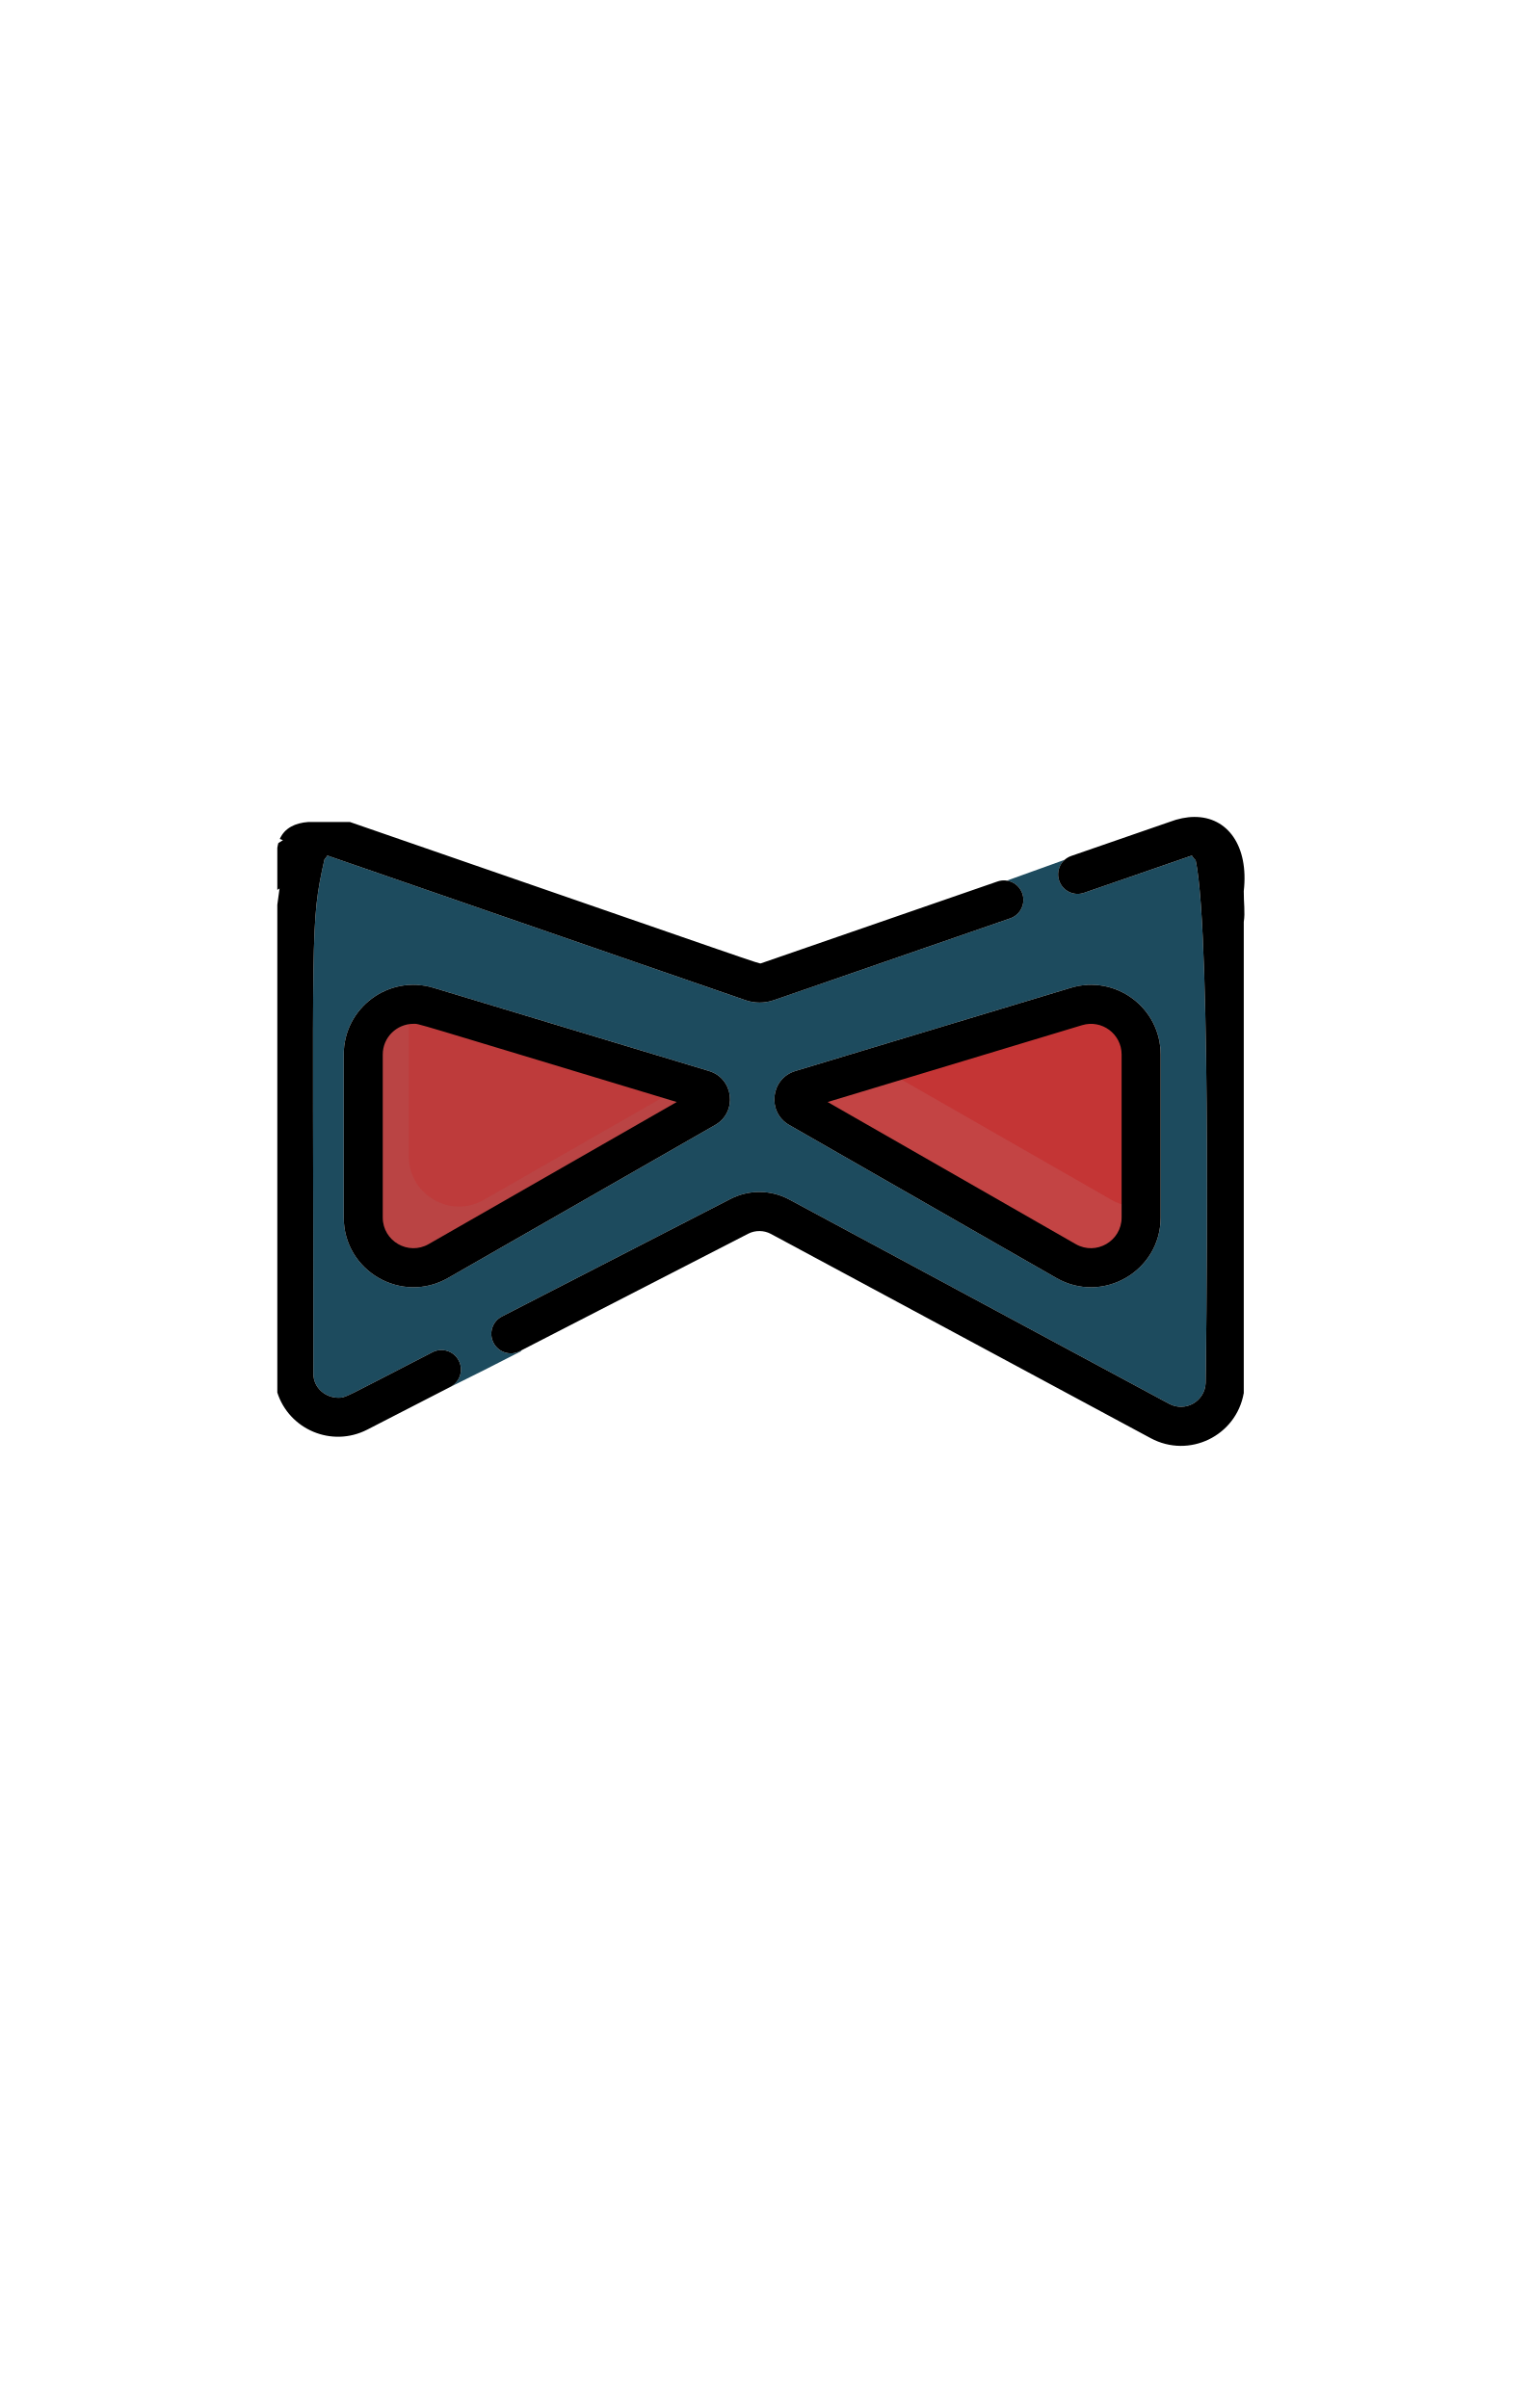
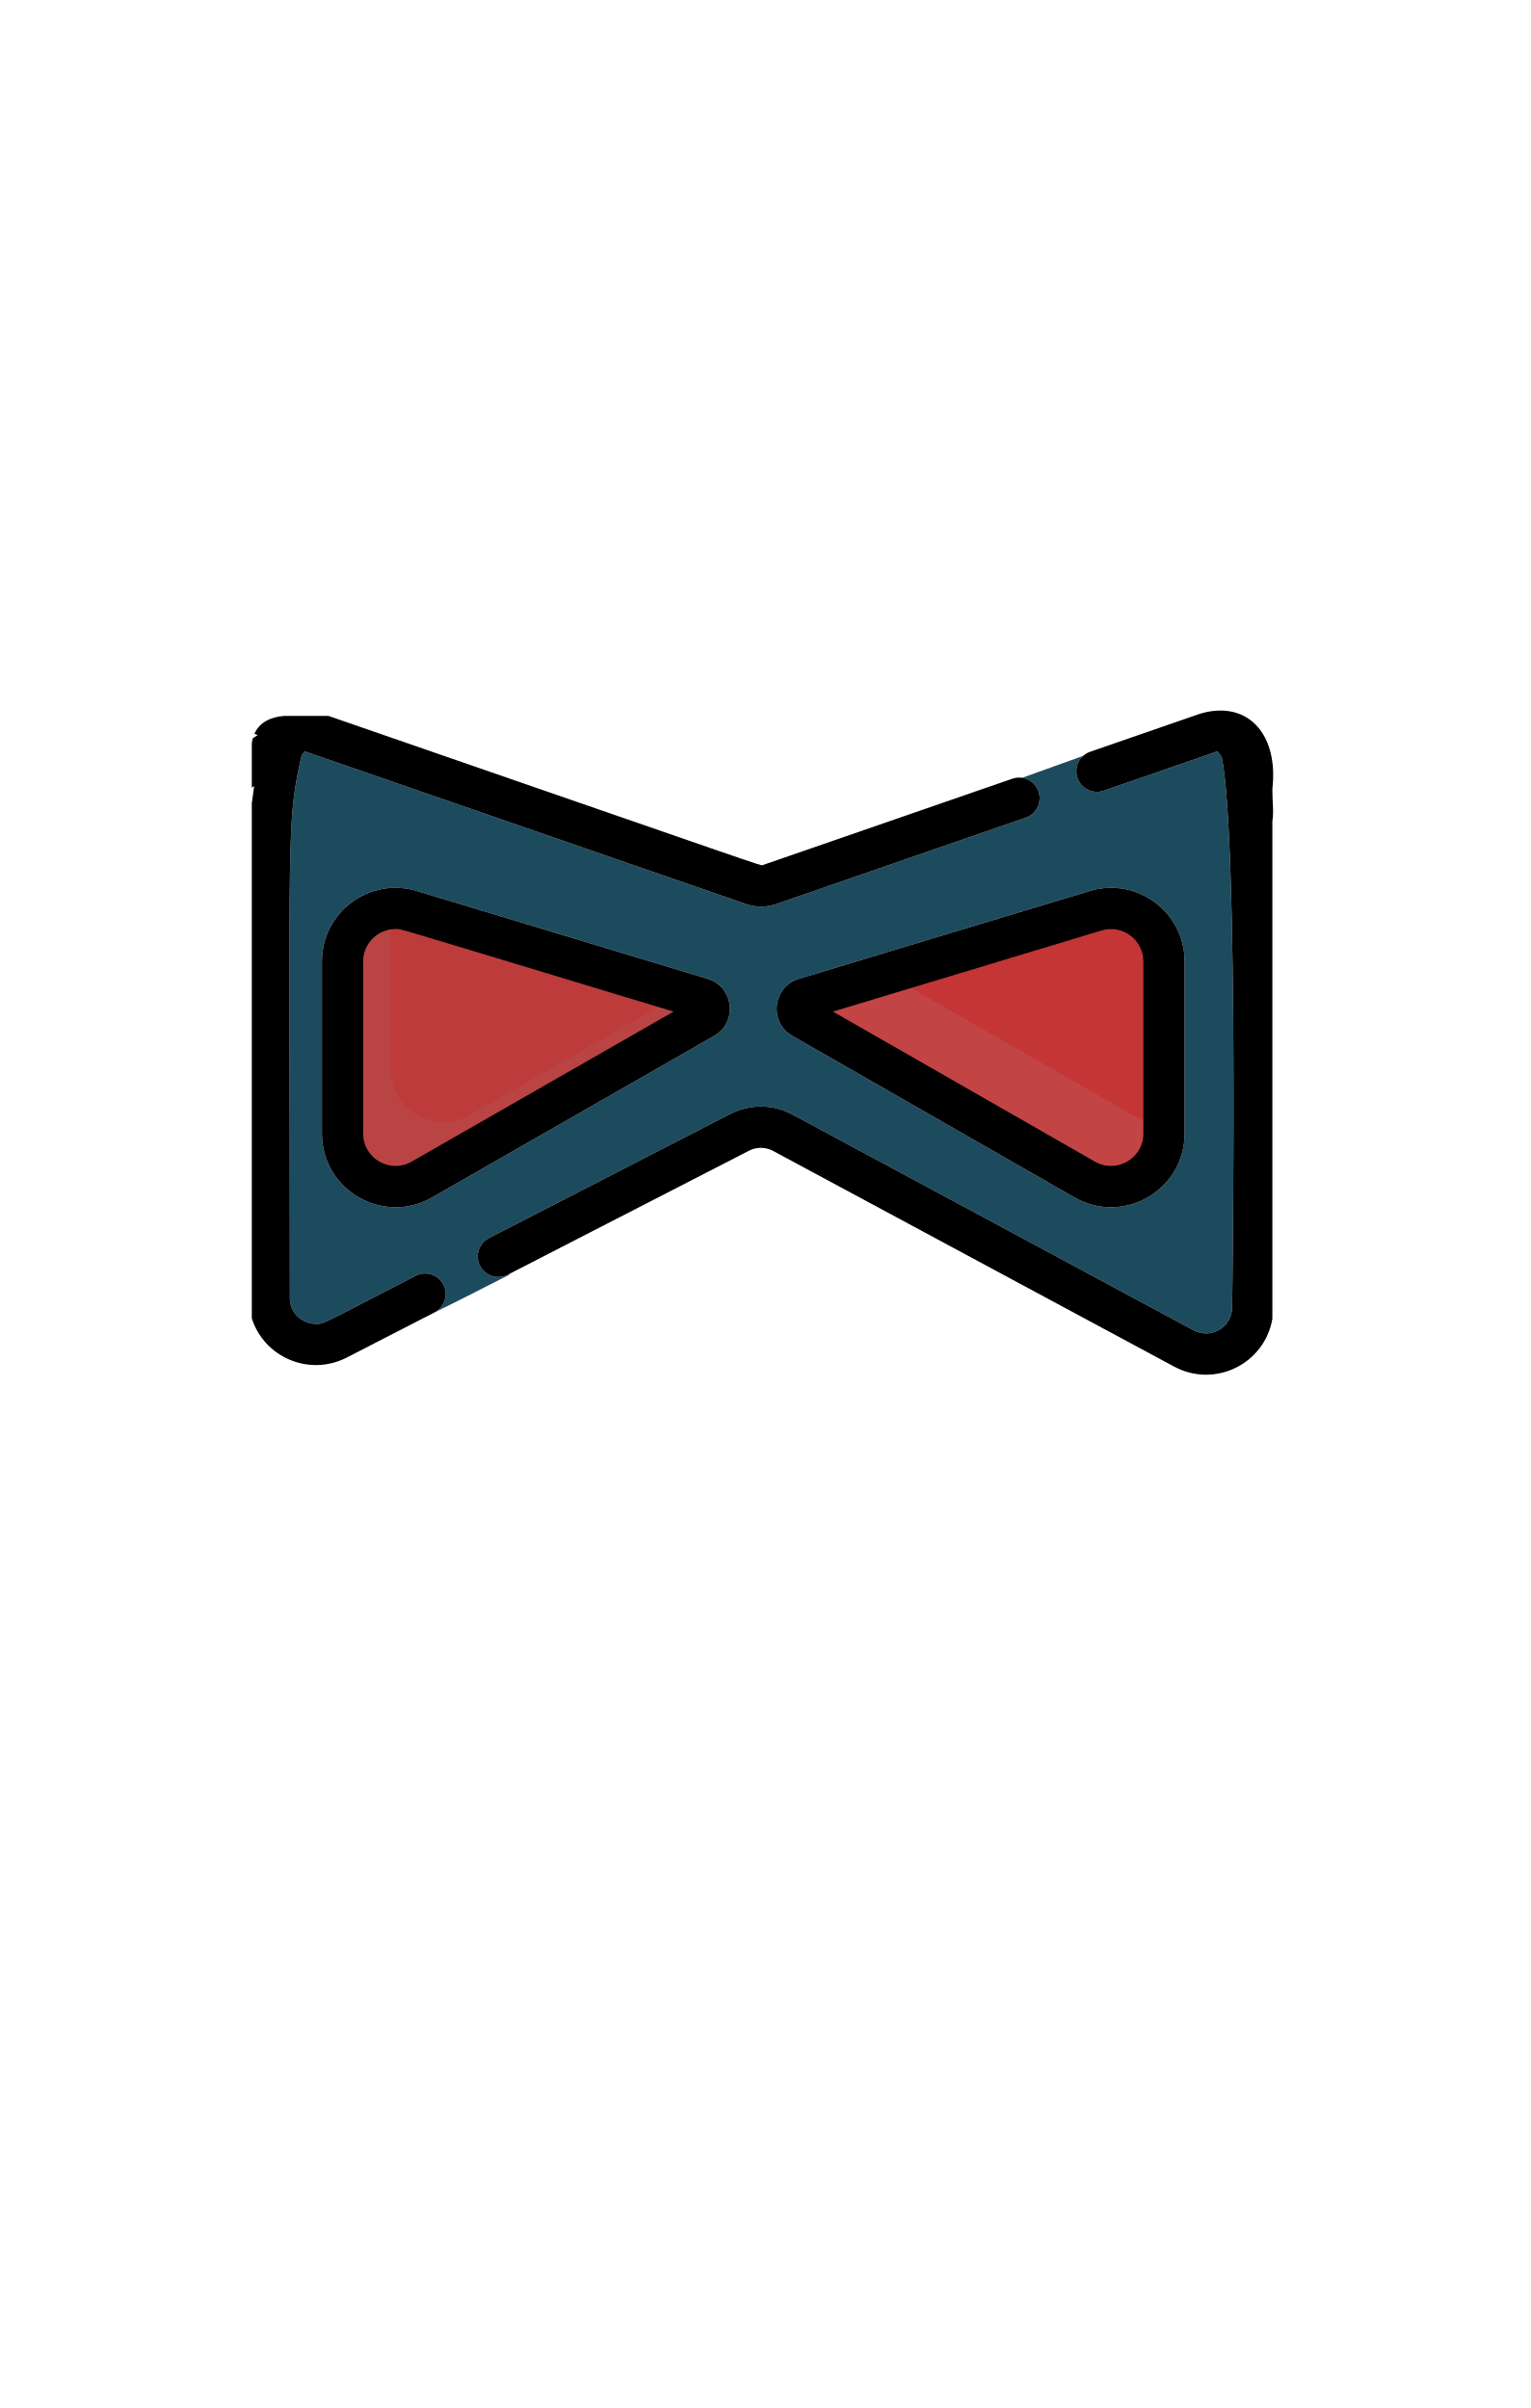
- <svg xmlns="http://www.w3.org/2000/svg" height="1888" viewBox="0 -18 1198.667 1888" width="899pt">
-   <path d="M256.597 652.777a15.183 15.183 0 0 1-2.254 3.016c-11.466 51.035-8.733 49.04-8.733 403.11.046 11.75 10.076 18.99 19.36 18.99 6.306 0 2.96.857 74.023-35.703 7.508-3.872 16.752-.911 20.6 6.613 3.88 7.508.92 16.729-6.605 20.6l-1.35.696c17.099-8.361 38.828-19.405 57.062-28.785l-.295-.428-.997.51c-7.5 3.88-16.744.92-20.6-6.589-3.873-7.524-.92-16.745 6.612-20.6l179.132-92.158a49.526 49.526 0 0 1 46.118.432l297.812 160.204c12.74 6.77 27.968-2.003 28.541-16.4.079-2.05 5.153-350.009-7.838-409.769a15.369 15.369 0 0 1-2.984-3.73l-84.516 29.24c-7.98 2.756-16.69-1.47-19.462-9.465-2.077-6.011-.187-12.436 4.288-16.426l-45.344 16.332c5.422.834 10.221 4.568 12.154 10.108 2.749 7.98-1.47 16.705-9.472 19.462l-185.352 64.167a34.059 34.059 0 0 1-22.195 0zm66.924 101.347a54.94 54.94 0 0 1 16.336 2.372l215.896 65.219c19.438 5.875 22.438 32.232 4.822 42.325L351.22 983.984c-36.41 20.86-81.798-5.38-81.798-47.406V808.803c0-30.953 25.153-54.458 54.098-54.679zm532.137 0c28.95.223 54.094 23.732 54.094 54.68v127.774c0 41.924-45.294 68.313-81.799 47.406L618.6 864.04c-17.633-10.1-14.609-36.45 4.822-42.325l215.896-65.219a54.966 54.966 0 0 1 16.34-2.372z" fill="#1d4b5e" stroke-width="20.477" />
-   <path d="M936.086 622.52c-6.042.043-12.59 1.319-19.51 3.963l-76.89 26.617c-7.994 2.772-12.22 11.482-9.463 19.461 2.772 7.996 11.482 12.221 19.462 9.464l84.516-29.24a15.369 15.369 0 0 0 2.984 3.731c12.99 59.76 7.917 407.72 7.838 409.77-.573 14.396-15.802 23.169-28.54 16.399L618.67 922.48a49.526 49.526 0 0 0-46.118-.432l-179.132 92.157c-7.532 3.856-10.485 13.077-6.613 20.601 3.857 7.508 13.1 10.47 20.601 6.59l179.14-92.135c5.427-2.796 12.26-2.733 17.624.157L902 1109.631c30.072 16.148 66.876-1.79 72.837-35.162l.062.146V704.798c1.201-7.416-.1-15.172 0-24.147 4.024-35.327-12.633-58.315-38.814-58.13zm-694.438 3.963c-10.198.76-18.511 4.638-22.337 13.3.811.333 1.635.653 2.486.947l-3.648 2.305a28.879 28.879 0 0 0-.778 3.766v32.923l1.74-1.1c-.683 4.658-1.256 8.737-1.74 12.767v382.434c9.187 28.827 42.51 43.426 70.47 29.091l65.147-33.512c7.524-3.872 10.485-13.093 6.606-20.601-3.849-7.524-13.093-10.485-20.601-6.613-71.062 36.56-67.717 35.703-74.023 35.704-9.284 0-19.313-7.242-19.36-18.991 0-354.07-2.733-352.075 8.733-403.11a15.183 15.183 0 0 0 2.254-3.015l327.705 113.426a34.059 34.059 0 0 0 22.195 0l185.352-64.167c8.003-2.757 12.22-11.482 9.472-19.462-2.78-7.972-11.49-12.22-19.462-9.44l-185.36 64.15c-1.627.553 6.515 2.88-322.254-110.802H250.11z" stroke-width="1.656" />
-   <path d="M552.97 850.769L343.6 970.706c-26.208 15.04-58.888-3.911-58.888-34.125V808.813c0-21.095 16.257-37.431 35.696-39.206 4.877-.472 9.958 0 15.017 1.531l202.025 61.049 13.87 4.178c6.63 2.003 7.65 10.956 1.65 14.404z" opacity=".867" fill="#af2727" stroke-width="1.656" />
-   <path d="M894.457 808.813v127.768c0 30.214-32.68 49.165-58.896 34.125L626.2 850.769c-6-3.448-4.98-12.401 1.649-14.404l60.608-18.315 155.288-46.912c25.25-7.634 50.712 11.278 50.712 37.675z" opacity=".867" fill="#ba2727" stroke-width="1.656" />
-   <path d="M537.45 832.187l-158.146 90.587c-26.216 15.032-58.896-3.92-58.896-34.126V769.607c4.877-.472 9.958 0 15.017 1.531z" opacity=".51" fill="#c42d2d" fill-opacity=".71" stroke-width="1.656" />
-   <path d="M894.457 808.813v119.058c-7.65.714-15.692-.794-23.192-5.097L688.457 818.05l155.288-46.912c25.25-7.634 50.712 11.278 50.712 37.675z" opacity=".663" fill="#c42d2d" stroke-width="1.656" />
-   <path d="M555.75 821.717L339.854 756.5c-35.099-10.603-70.434 15.621-70.434 52.307V936.58c0 42.026 45.388 68.266 81.799 47.406l209.353-119.945c17.617-10.092 14.617-36.45-4.822-42.325zM336.006 957.441c-16.022 9.181-35.987-2.38-35.987-20.86V808.806c0-13.705 11.215-24.065 23.97-24.065 5.082 0-9.165-3.84 206.464 61.3zM618.597 864.042L827.95 983.987c36.505 20.907 81.798-5.482 81.798-47.406V808.806c0-36.678-35.319-62.91-70.434-52.307L623.42 821.717c-19.43 5.875-22.454 32.225-4.822 42.325zm229.562-78.248c15.433-4.666 30.991 6.864 30.991 23.012V936.58c0 18.456-19.949 30.049-35.986 20.86l-194.447-111.4z" stroke-width="1.656" />
+ <svg xmlns="http://www.w3.org/2000/svg" width="899" height="1415">
+   <path d="M178.963 441.486a12.016 12.016 0 0 1-1.783 2.387c-9.075 40.39-6.912 38.811-6.912 319.031.036 9.3 7.974 15.03 15.322 15.03 4.99 0 2.343.677 58.584-28.257 5.942-3.065 13.258-.721 16.303 5.234 3.07 5.942.728 13.24-5.227 16.303l-1.069.55c13.533-6.616 30.73-15.357 45.16-22.78l-.233-.34-.789.404c-5.936 3.071-13.252.729-16.303-5.214-3.065-5.955-.728-13.253 5.233-16.304l141.77-72.936a39.196 39.196 0 0 1 36.498.342l235.696 126.79c10.083 5.358 22.135-1.586 22.588-12.98.063-1.622 4.078-277.006-6.203-324.301a12.163 12.163 0 0 1-2.362-2.952l-66.888 23.141c-6.315 2.181-13.209-1.163-15.402-7.49-1.644-4.758-.148-9.843 3.393-13l-35.886 12.925c4.29.66 8.089 3.615 9.619 8 2.175 6.315-1.164 13.22-7.497 15.402l-146.692 50.784a26.955 26.955 0 0 1-17.566 0zm52.966 80.208a43.48 43.48 0 0 1 12.929 1.877l170.865 51.616c15.384 4.65 17.758 25.51 3.816 33.497L253.85 703.611c-28.815 16.51-64.737-4.258-64.737-37.518V564.969c0-24.497 19.907-43.1 42.815-43.275zm421.146 0c22.912.177 42.812 18.782 42.812 43.275v101.124c0 33.18-35.847 54.065-64.738 37.518l-165.687-94.927c-13.955-7.993-11.562-28.847 3.816-33.497l170.866-51.616a43.501 43.501 0 0 1 12.931-1.877z" fill="#1d4b5e" />
+   <path d="M716.728 417.54c-4.782.033-9.964 1.043-15.44 3.136l-60.853 21.065c-6.327 2.194-9.671 9.087-7.49 15.402 2.194 6.328 9.088 9.672 15.403 7.49l66.888-23.141a12.163 12.163 0 0 0 2.362 2.953c10.28 47.295 6.266 322.68 6.203 324.302-.453 11.393-12.506 18.337-22.587 12.979l-235.697-126.79a39.196 39.196 0 0 0-36.499-.343l-141.77 72.936c-5.96 3.052-8.297 10.35-5.233 16.304 3.052 5.942 10.368 8.286 16.304 5.215l141.776-72.917c4.295-2.213 9.703-2.163 13.948.124L689.752 803.05c23.8 12.78 52.927-1.416 57.645-27.828l.049.116V482.656c.95-5.869-.08-12.007 0-19.11 3.184-27.959-9.998-46.152-30.719-46.006zm-549.596 3.136c-8.07.601-14.65 3.67-17.678 10.526.642.263 1.294.517 1.968.75l-2.887 1.824a22.856 22.856 0 0 0-.616 2.98v26.056l1.377-.87c-.54 3.686-.994 6.914-1.377 10.104v302.668c7.27 22.814 33.643 34.368 55.772 23.023l51.559-26.522c5.954-3.065 8.298-10.362 5.228-16.304-3.046-5.955-10.362-8.299-16.304-5.234-56.24 28.934-53.593 28.256-58.584 28.257-7.348 0-15.285-5.732-15.322-15.03 0-280.22-2.163-278.641 6.912-319.031a12.016 12.016 0 0 0 1.783-2.387l259.354 89.769a26.955 26.955 0 0 0 17.566 0l146.692-50.784c6.334-2.182 9.672-9.087 7.497-15.403-2.2-6.309-9.094-9.67-15.403-7.47l-146.699 50.77c-1.287.437 5.157 2.279-255.04-87.692h-19.1z" />
+   <path d="M413.52 598.181l-165.7 94.922c-20.742 11.903-46.606-3.096-46.606-27.008V564.976c0-16.695 12.867-29.623 28.251-31.028 3.86-.374 7.881 0 11.885 1.211l159.888 48.316 10.977 3.307c5.247 1.585 6.054 8.67 1.306 11.4z" opacity=".867" fill="#af2727" />
+   <path d="M683.782 564.976v101.12c0 23.911-25.864 38.91-46.612 27.007L471.477 598.18c-4.749-2.728-3.942-9.814 1.305-11.4l47.966-14.494 122.9-37.128c19.983-6.041 40.134 8.926 40.134 29.817z" opacity=".867" fill="#ba2727" />
+   <path d="M401.238 583.475l-125.161 71.693c-20.748 11.897-46.612-3.102-46.612-27.008v-94.212c3.86-.374 7.881 0 11.885 1.211z" opacity=".51" fill="#c42d2d" fill-opacity=".71" />
+   <path d="M683.782 564.976v94.226c-6.054.565-12.42-.628-18.355-4.034l-144.679-82.881 122.9-37.128c19.983-6.041 40.134 8.926 40.134 29.817z" opacity=".663" fill="#c42d2d" />
+   <path d="M415.72 575.189l-170.865-51.614c-27.778-8.392-55.743 12.362-55.743 41.397v101.122c0 33.26 35.921 54.028 64.738 37.519l165.687-94.928c13.942-7.987 11.568-28.847-3.816-33.497zM241.81 682.604c-12.68 7.266-28.481-1.883-28.481-16.509V564.971c0-10.847 8.876-19.046 18.97-19.046 4.022 0-7.253-3.039 163.401 48.515zm223.65-73.918l165.687 94.928c28.89 16.546 64.737-4.339 64.737-37.519V564.971c0-29.028-27.953-49.789-55.744-41.397l-170.864 51.615c-15.377 4.65-17.77 25.504-3.816 33.497zm181.68-61.927c12.215-3.693 24.528 5.432 24.528 18.212v101.123c0 14.607-15.789 23.782-28.48 16.51l-153.89-88.165z" />
</svg>
